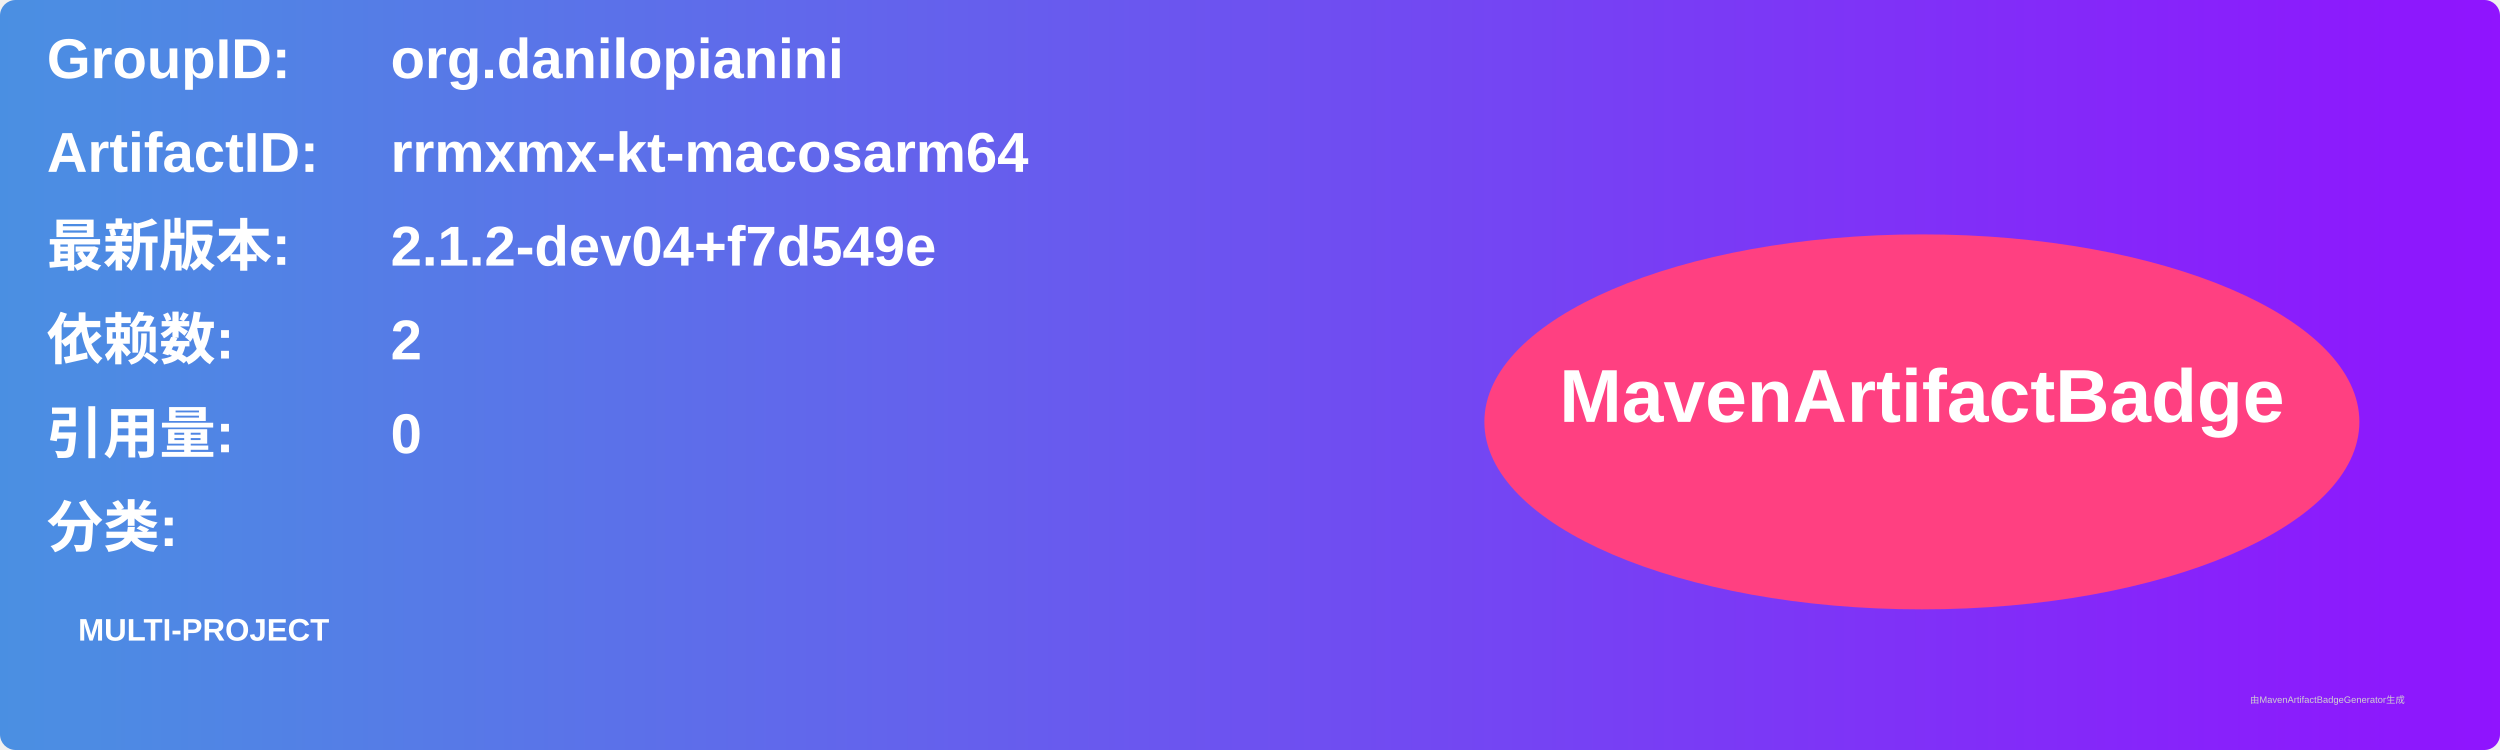
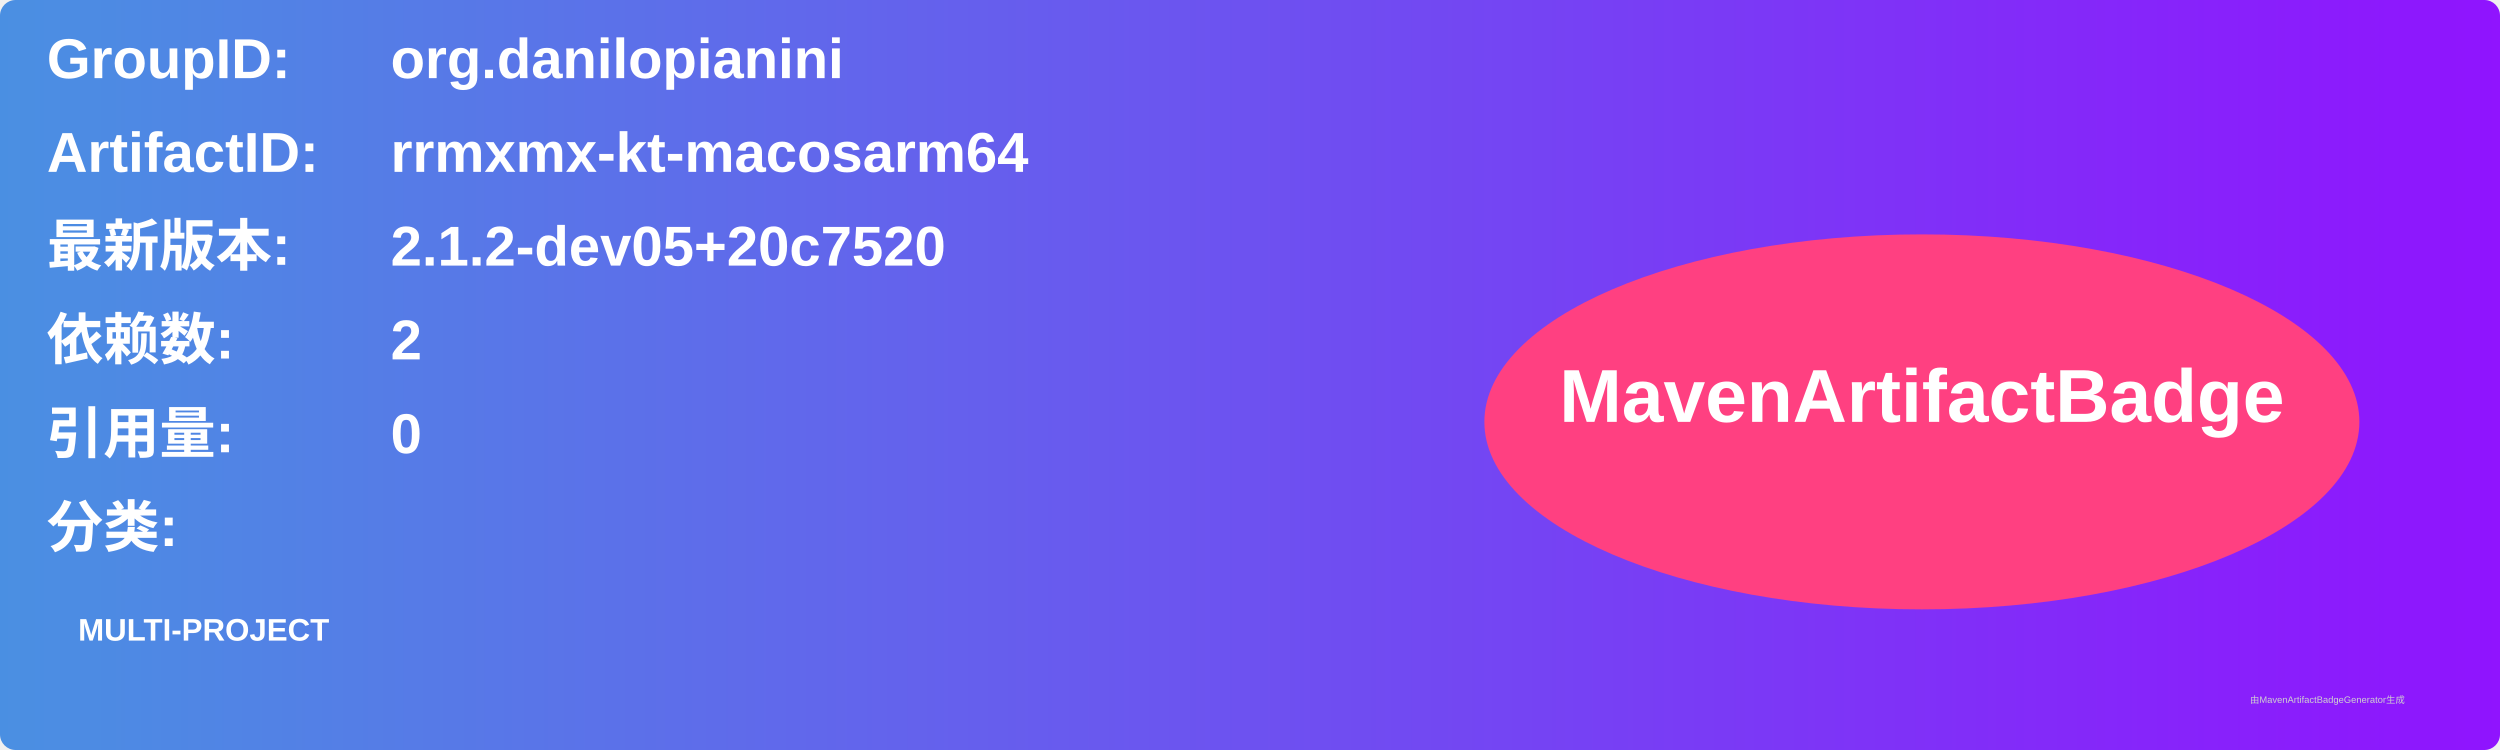
<svg xmlns="http://www.w3.org/2000/svg" width="800" height="240" viewBox="0 0 800 240">
  <linearGradient id="grad" x1="0%" y1="0%" x2="100%" y2="0%">
    <stop offset="0%" stop-color="#4a90e2" />
    <stop offset="100%" stop-color="#9013fe" />
  </linearGradient>
  <rect width="100%" height="100%" rx="5" ry="5" fill="url(#grad)" />
  <g transform="translate(15, 15)">
    <text x="0" y="10" font-family="Arial" font-size="18" fill="white" font-weight="bold" width="260">GroupID:</text>
    <text x="110" y="10" font-family="Arial" font-size="18" fill="white" font-weight="bold" width="460">org.danilopianini</text>
    <text x="0" y="40" font-family="Arial" font-size="18" fill="white" font-weight="bold" width="260">ArtifactID:</text>
    <text x="110" y="40" font-family="Arial" font-size="18" fill="white" font-weight="bold" width="460">rrmxmx-kt-macosarm64</text>
    <text x="0" y="70" font-family="Arial" font-size="18" fill="white" font-weight="bold">最新版本:</text>
    <text x="110" y="70" font-family="Arial" font-size="18" fill="white" font-weight="bold">
-       <tspan font-weight="bold">2.1.2-dev04+f7d549e</tspan>
+       <tspan font-weight="bold">2.1.2-dev05+20c7520</tspan>
    </text>
    <text x="0" y="100" font-family="Arial" font-size="18" fill="white" font-weight="bold">依赖数: </text>
    <text x="110" y="100" font-family="Arial" font-size="18" fill="white">
      <tspan font-weight="bold">2</tspan>
    </text>
    <text x="0" y="130" font-family="Arial" font-size="18" fill="white" font-weight="bold">引用量: </text>
    <text x="110" y="130" font-family="Arial" font-size="18" fill="white">
      <tspan font-weight="bold">0</tspan>
    </text>
    <text x="0" y="160" font-family="Arial" font-size="18" fill="white" font-weight="bold">分类:</text>
    <text x="10" y="190" font-family="Arial" font-size="10" fill="white">
      <tspan font-weight="bold">MULTI-PROJECT</tspan>
    </text>
    <ellipse cx="600" cy="120" rx="140" ry="60" fill="#ff4081" />
    <text x="600" y="120" text-anchor="middle" font-family="Arial" font-size="24" fill="white" font-weight="bold">MavenArtifactBadge</text>
  </g>
  <text x="720" y="225" font-family="Arial" font-size="3" fill="#d0d0d0">由MavenArtifactBadgeGenerator生成</text>
</svg>
